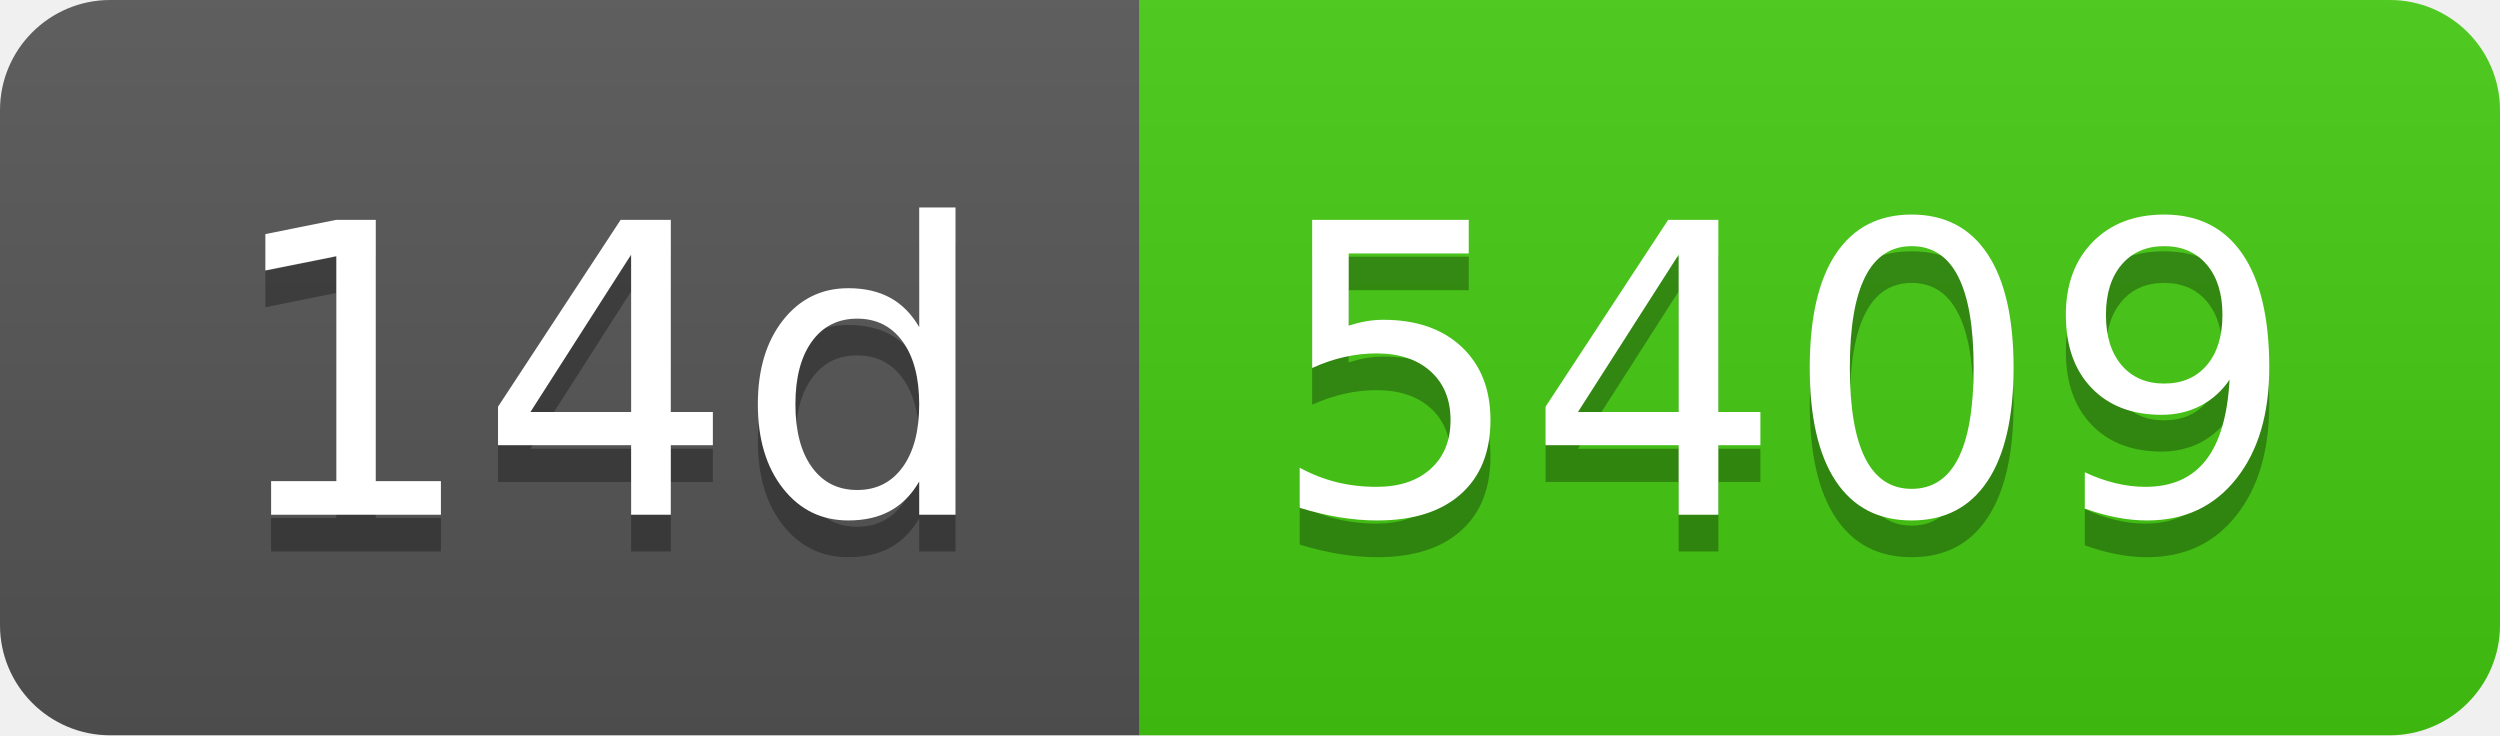
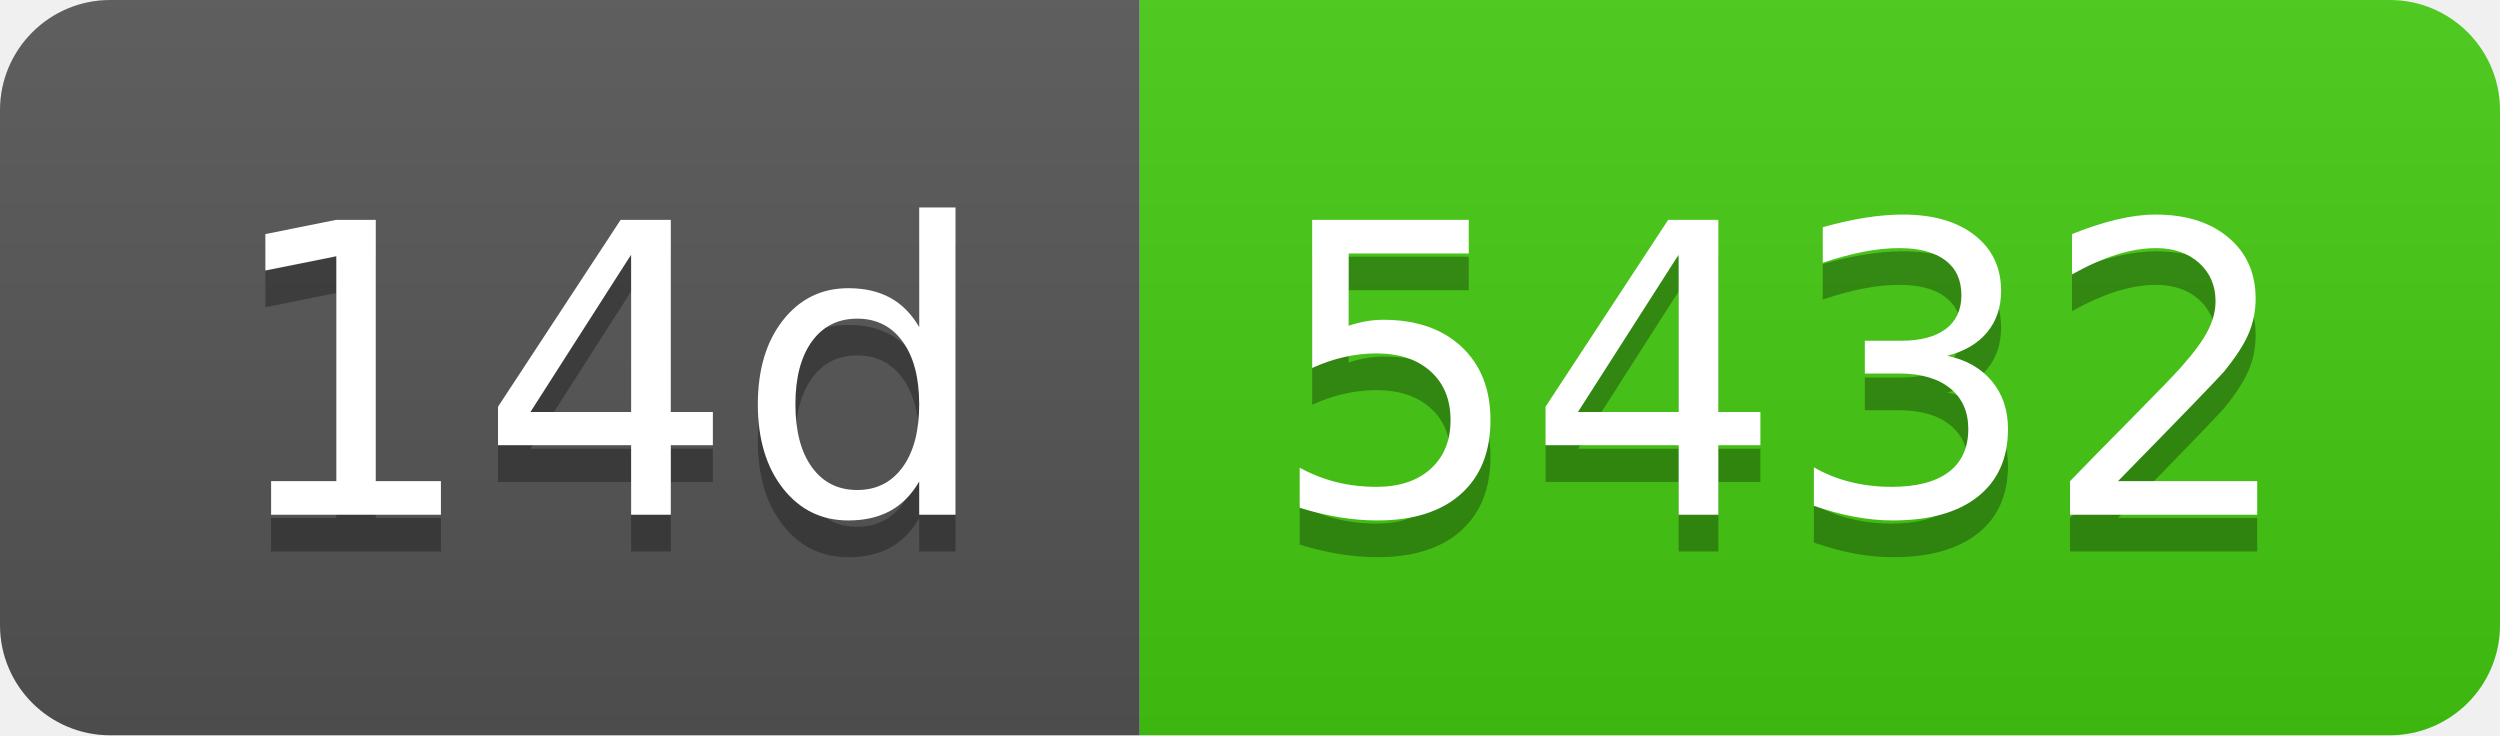
- <svg xmlns="http://www.w3.org/2000/svg" width="68" height="20" role="img" aria-label="14d: 5409">
+ <svg xmlns="http://www.w3.org/2000/svg" width="68" height="20" role="img" aria-label="14d: 5432">
  <linearGradient id="s" x2="0" y2="100%">
    <stop offset="0" stop-color="#bbb" stop-opacity=".1" />
    <stop offset="1" stop-opacity=".1" />
  </linearGradient>
  <clipPath id="r">
    <rect width="68" height="20" rx="3" fill="#fff" />
  </clipPath>
  <g clip-path="url(#r)">
    <rect width="31" height="20" fill="#555" />
    <rect x="31" width="37" height="20" fill="#4c1" />
    <rect width="68" height="20" fill="url(#s)" />
  </g>
  <g fill="#fff" text-anchor="middle" font-family="Verdana,Geneva,DejaVu Sans,sans-serif" text-rendering="geometricPrecision" font-size="110">
    <text aria-hidden="true" x="165" y="150" fill="#010101" fill-opacity=".3" transform="scale(.1)" textLength="210">14d</text>
    <text x="165" y="140" transform="scale(.1)" fill="#fff" textLength="210">14d</text>
-     <text aria-hidden="true" x="485" y="150" fill="#010101" fill-opacity=".3" transform="scale(.1)" textLength="270">5409</text>
-     <text x="485" y="140" transform="scale(.1)" fill="#fff" textLength="270">5409</text>
+     <text aria-hidden="true" x="485" y="150" fill="#010101" fill-opacity=".3" transform="scale(.1)" textLength="270">5432</text>
+     <text x="485" y="140" transform="scale(.1)" fill="#fff" textLength="270">5432</text>
  </g>
</svg>
